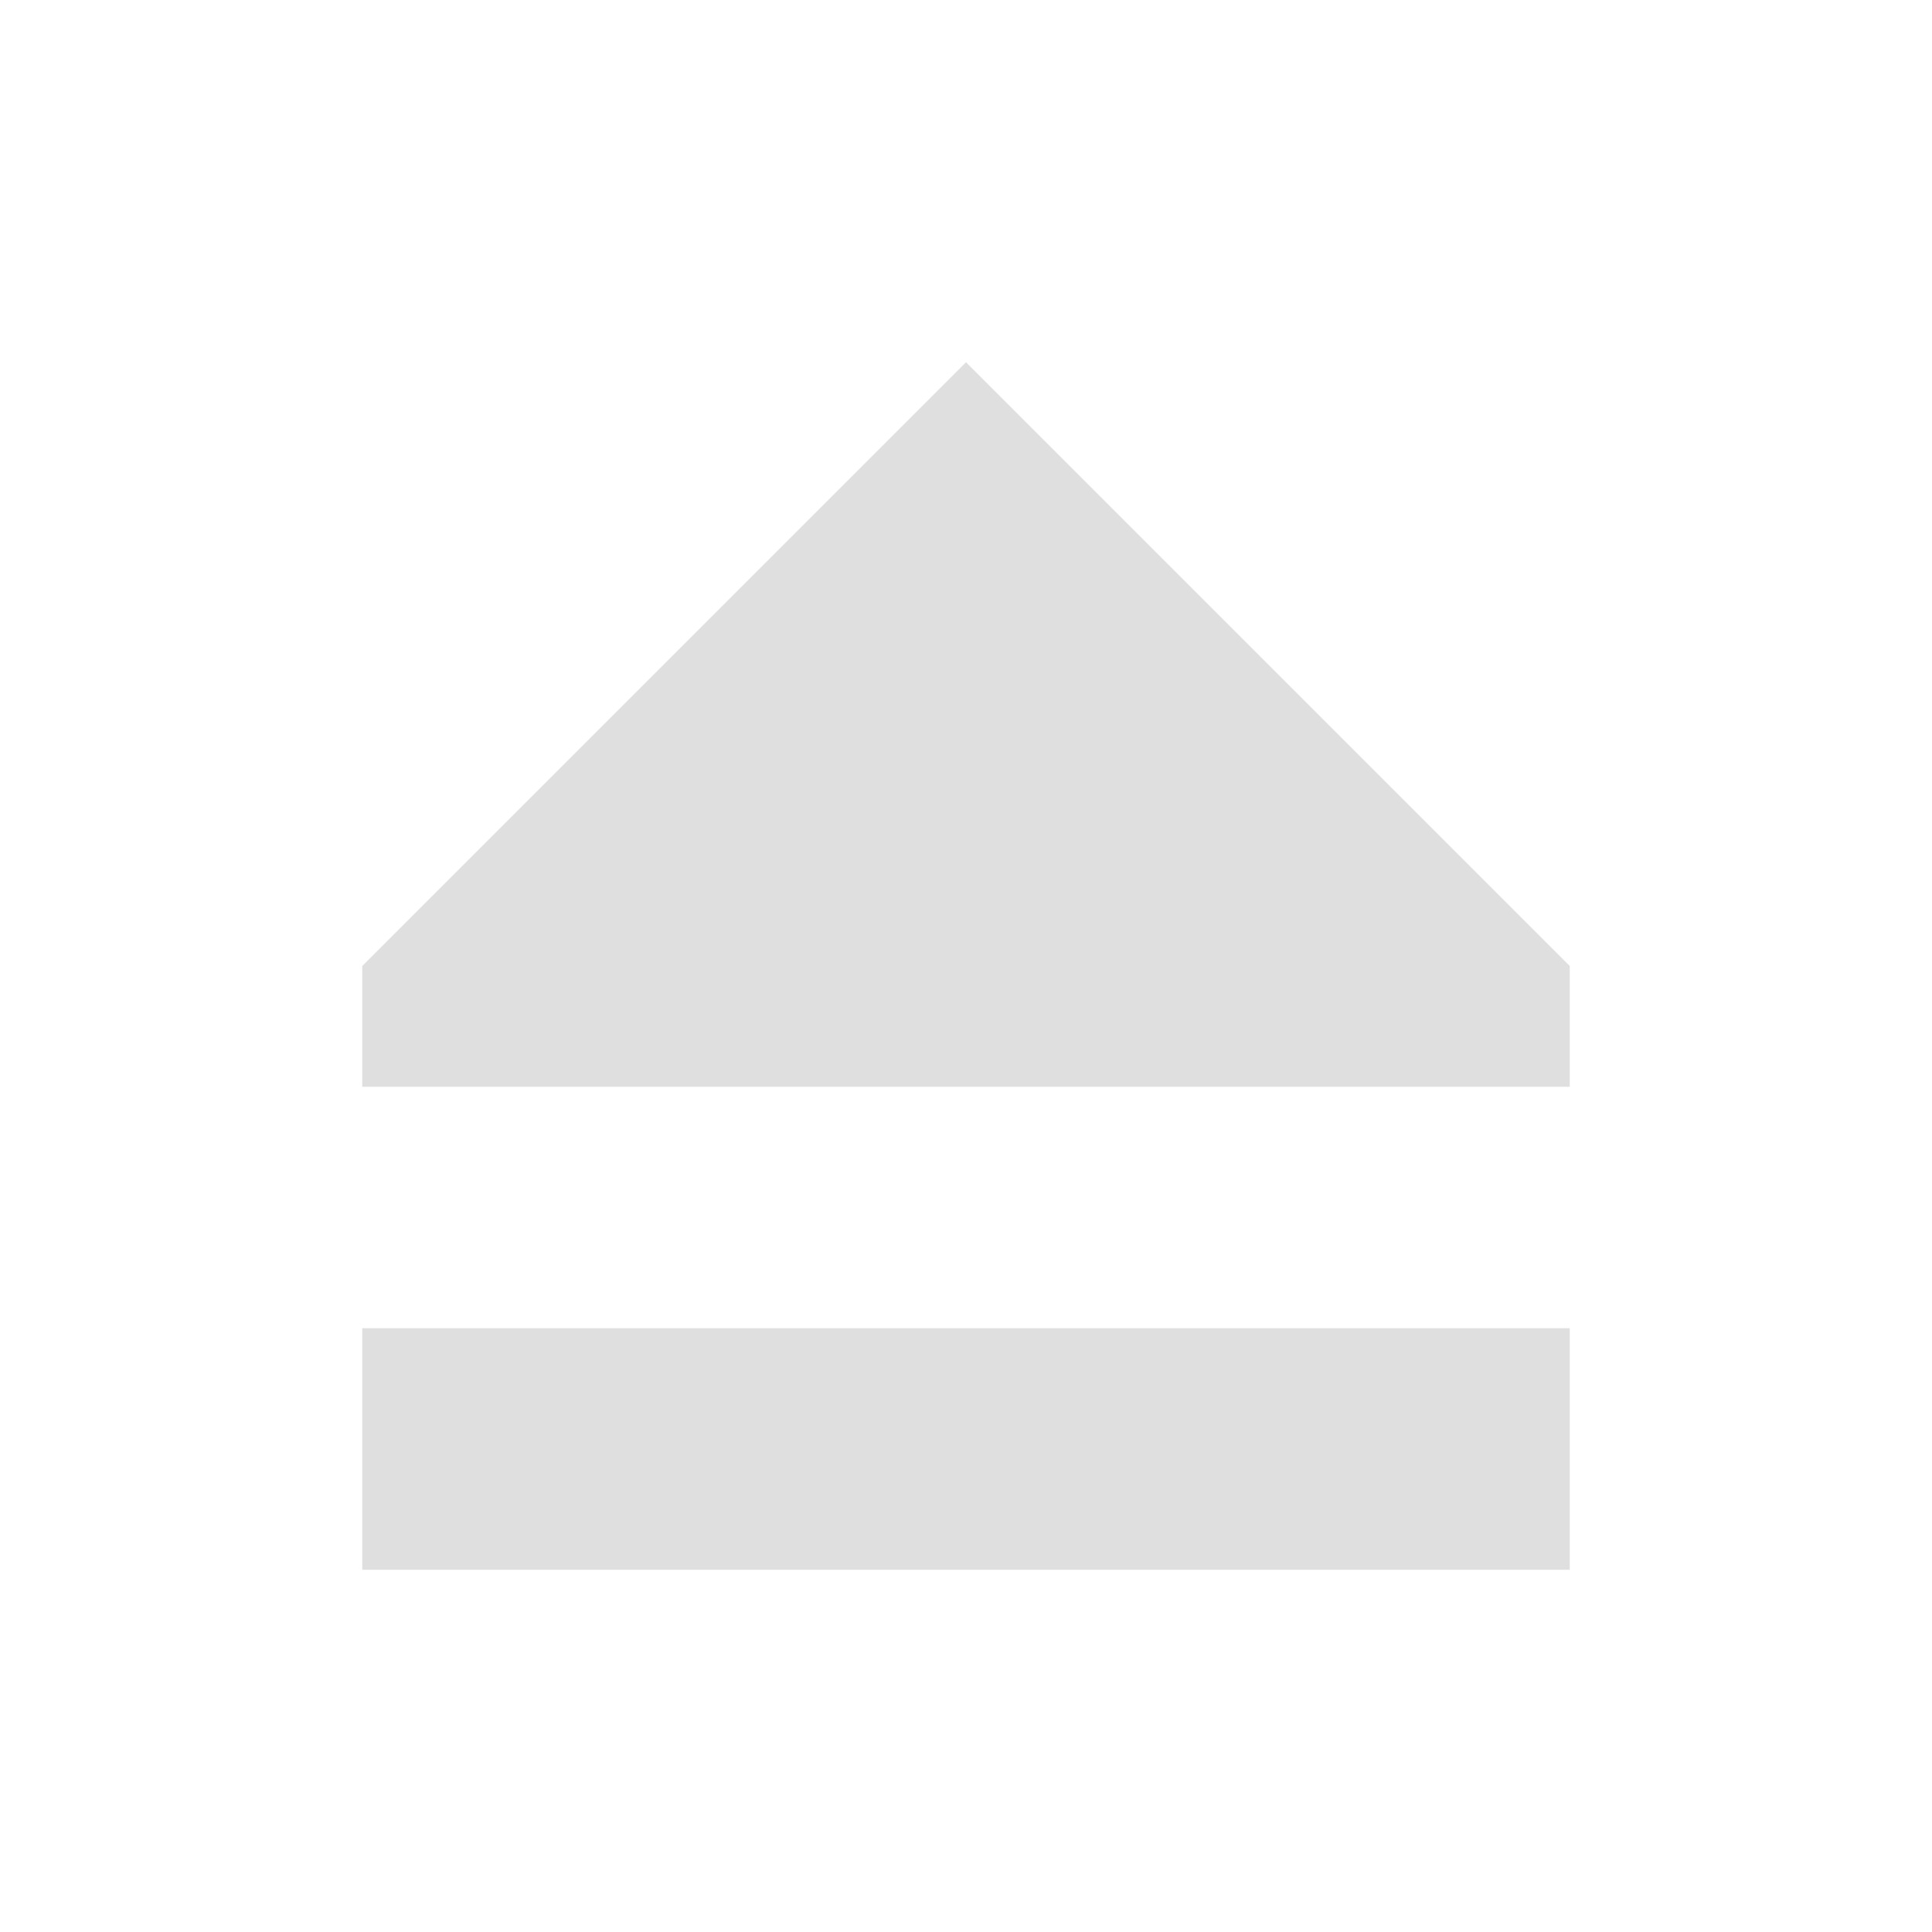
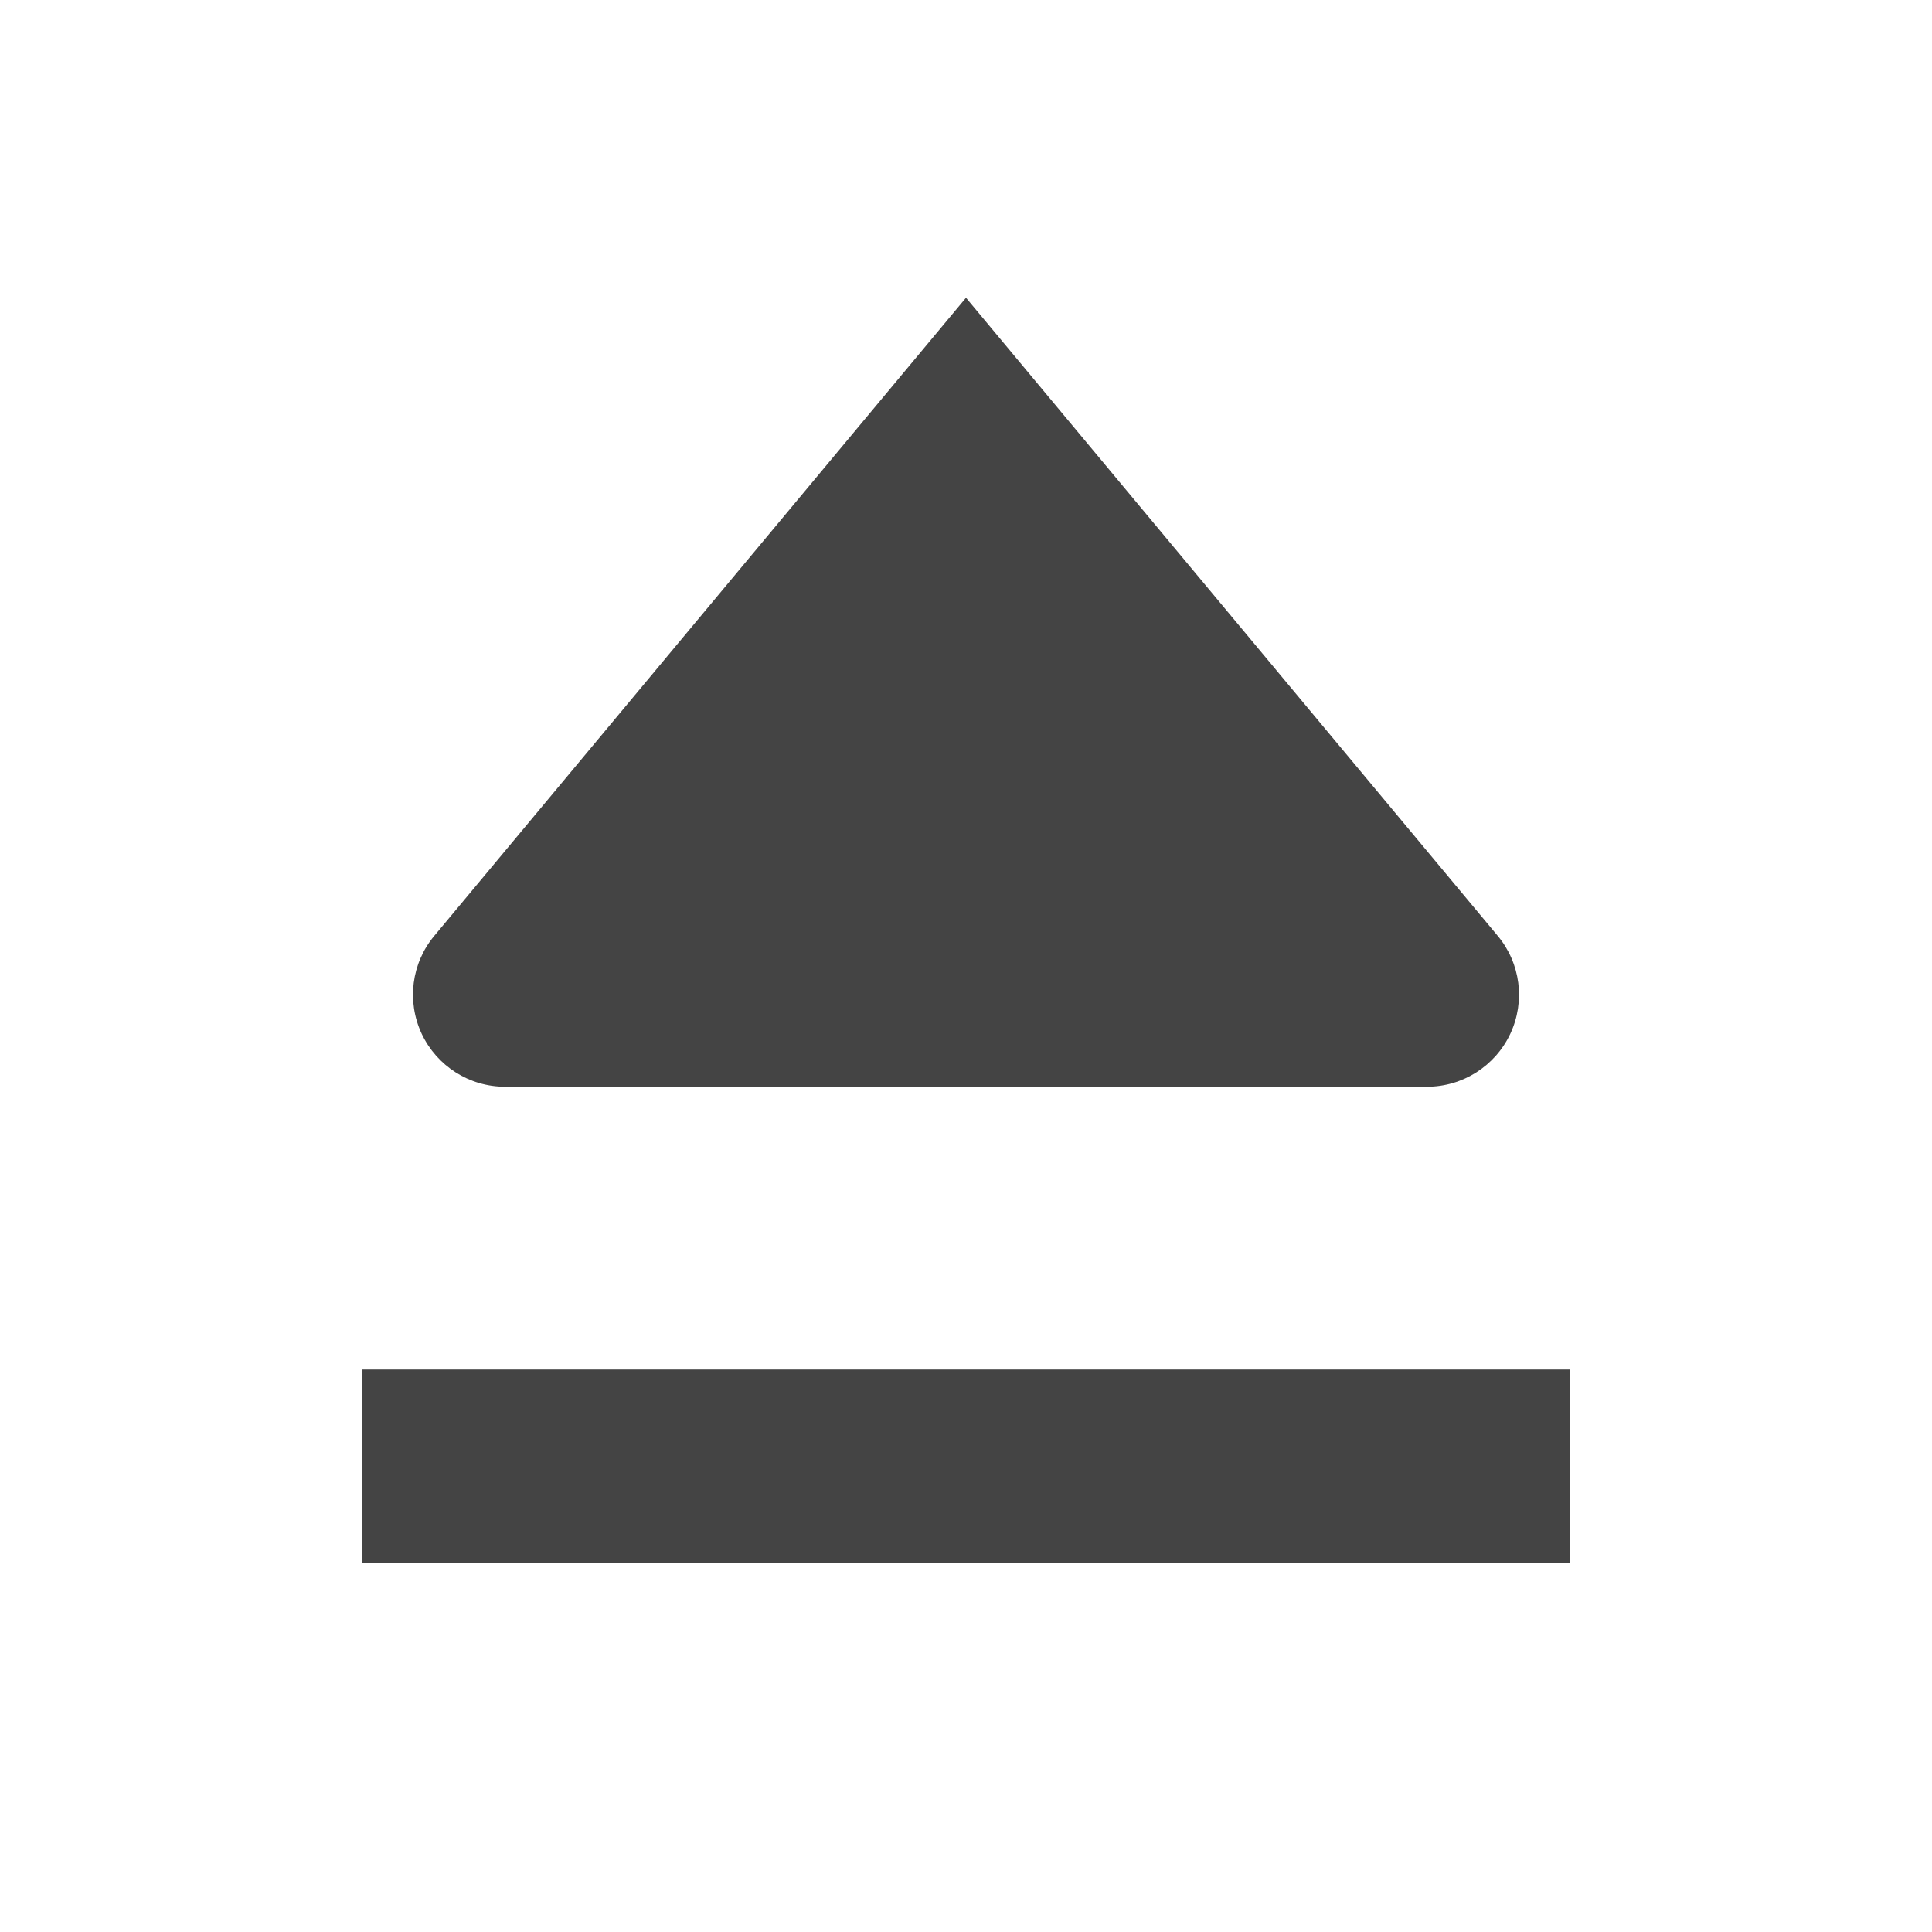
- <svg xmlns="http://www.w3.org/2000/svg" width="16" height="16" version="1.1">
-   <path style="fill:#dfdfdf" d="M 8,3 3,8 V 9 H 13 V 8 Z M 3,11 V 13 H 13 V 11 Z" />
+ <svg xmlns="http://www.w3.org/2000/svg" clip-rule="evenodd" fill-rule="evenodd" stroke-linejoin="round" stroke-miterlimit="2" viewBox="0 0 16 16">
+   <path transform="matrix(1 0 0 -1 0 11.7329)" d="m4.182 2.733c-.295 0-.564.171-.69.439-.125.268-.085.584.105.811 1.581 1.897 4.403 5.284 4.403 5.284s2.822-3.387 4.403-5.284c.19-.227.23-.543.105-.811-.126-.268-.395-.439-.69-.439-2.058 0-5.578 0-7.636 0zm-1.182-3.944v1.602h10v-1.602z" fill="#444" fill-rule="nonzero" />
</svg>
